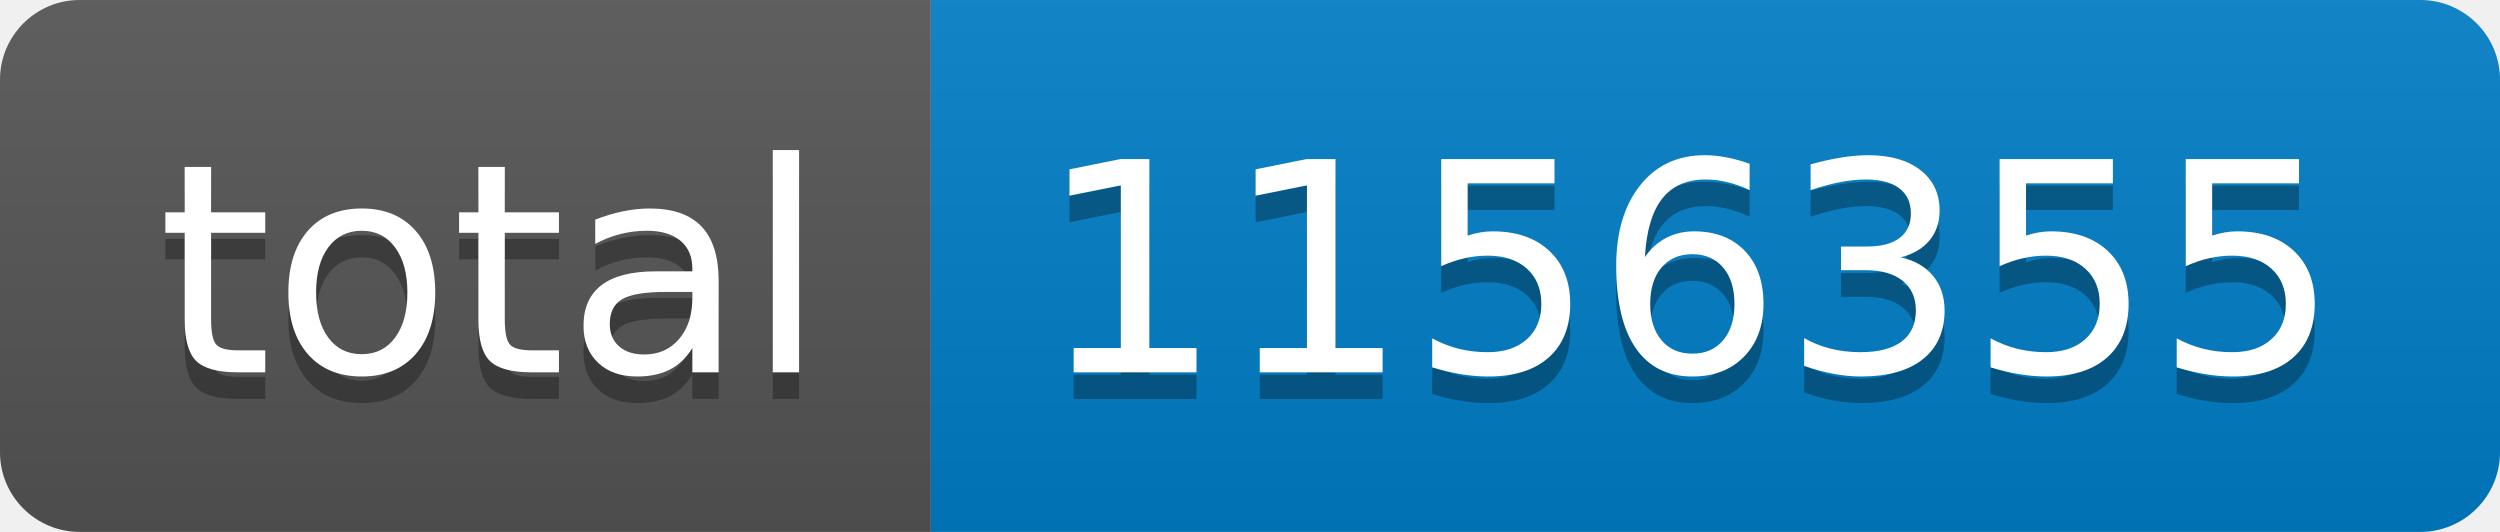
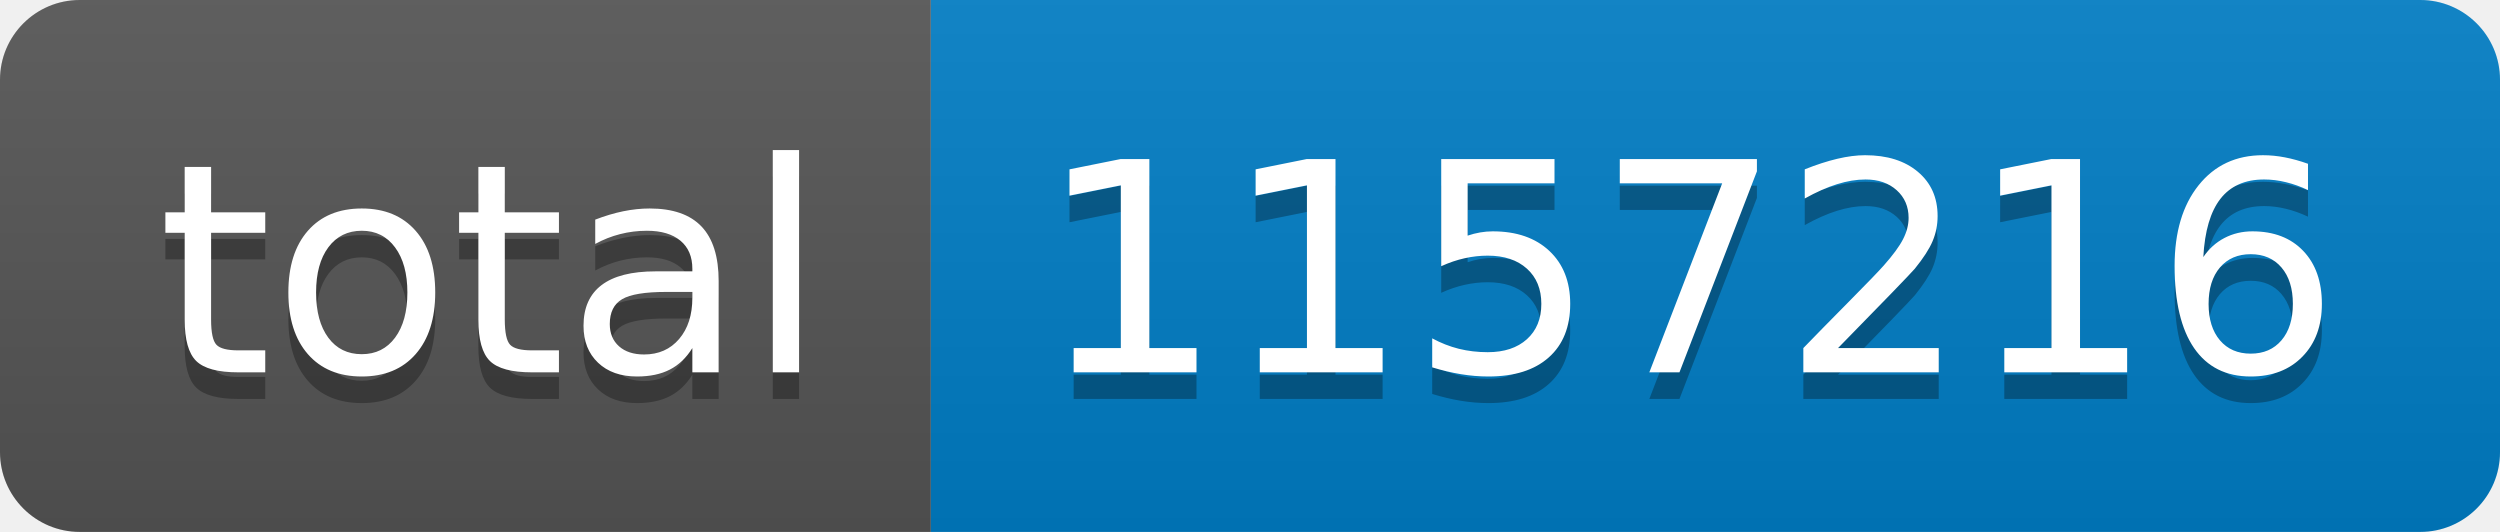
- <svg xmlns="http://www.w3.org/2000/svg" width="94" height="20" role="img" aria-label="total: 1156355">
+ <svg xmlns="http://www.w3.org/2000/svg" width="94" height="20" role="img" aria-label="total: 1157216">
  <linearGradient id="s" x2="0" y2="100%">
    <stop offset="0" stop-color="#bbb" stop-opacity=".1" />
    <stop offset="1" stop-opacity=".1" />
  </linearGradient>
  <clipPath id="r">
    <rect width="94" height="20" rx="3" fill="#fff" />
  </clipPath>
  <g clip-path="url(#r)">
    <rect width="35" height="20" fill="#555" />
    <rect x="35" width="59" height="20" fill="#007ec6" />
    <rect width="94" height="20" fill="url(#s)" />
  </g>
  <g fill="#fff" text-anchor="middle" font-family="Verdana,Geneva,DejaVu Sans,sans-serif" text-rendering="geometricPrecision" font-size="110">
    <text aria-hidden="true" x="185" y="150" fill="#010101" fill-opacity=".3" transform="scale(.1)" textLength="250">total</text>
    <text x="185" y="140" transform="scale(.1)" fill="#fff" textLength="250">total</text>
-     <text aria-hidden="true" x="635" y="150" fill="#010101" fill-opacity=".3" transform="scale(.1)" textLength="490">1156355</text>
-     <text x="635" y="140" transform="scale(.1)" fill="#fff" textLength="490">1156355</text>
+     <text aria-hidden="true" x="635" y="150" fill="#010101" fill-opacity=".3" transform="scale(.1)" textLength="490">1157216</text>
+     <text x="635" y="140" transform="scale(.1)" fill="#fff" textLength="490">1157216</text>
  </g>
</svg>
